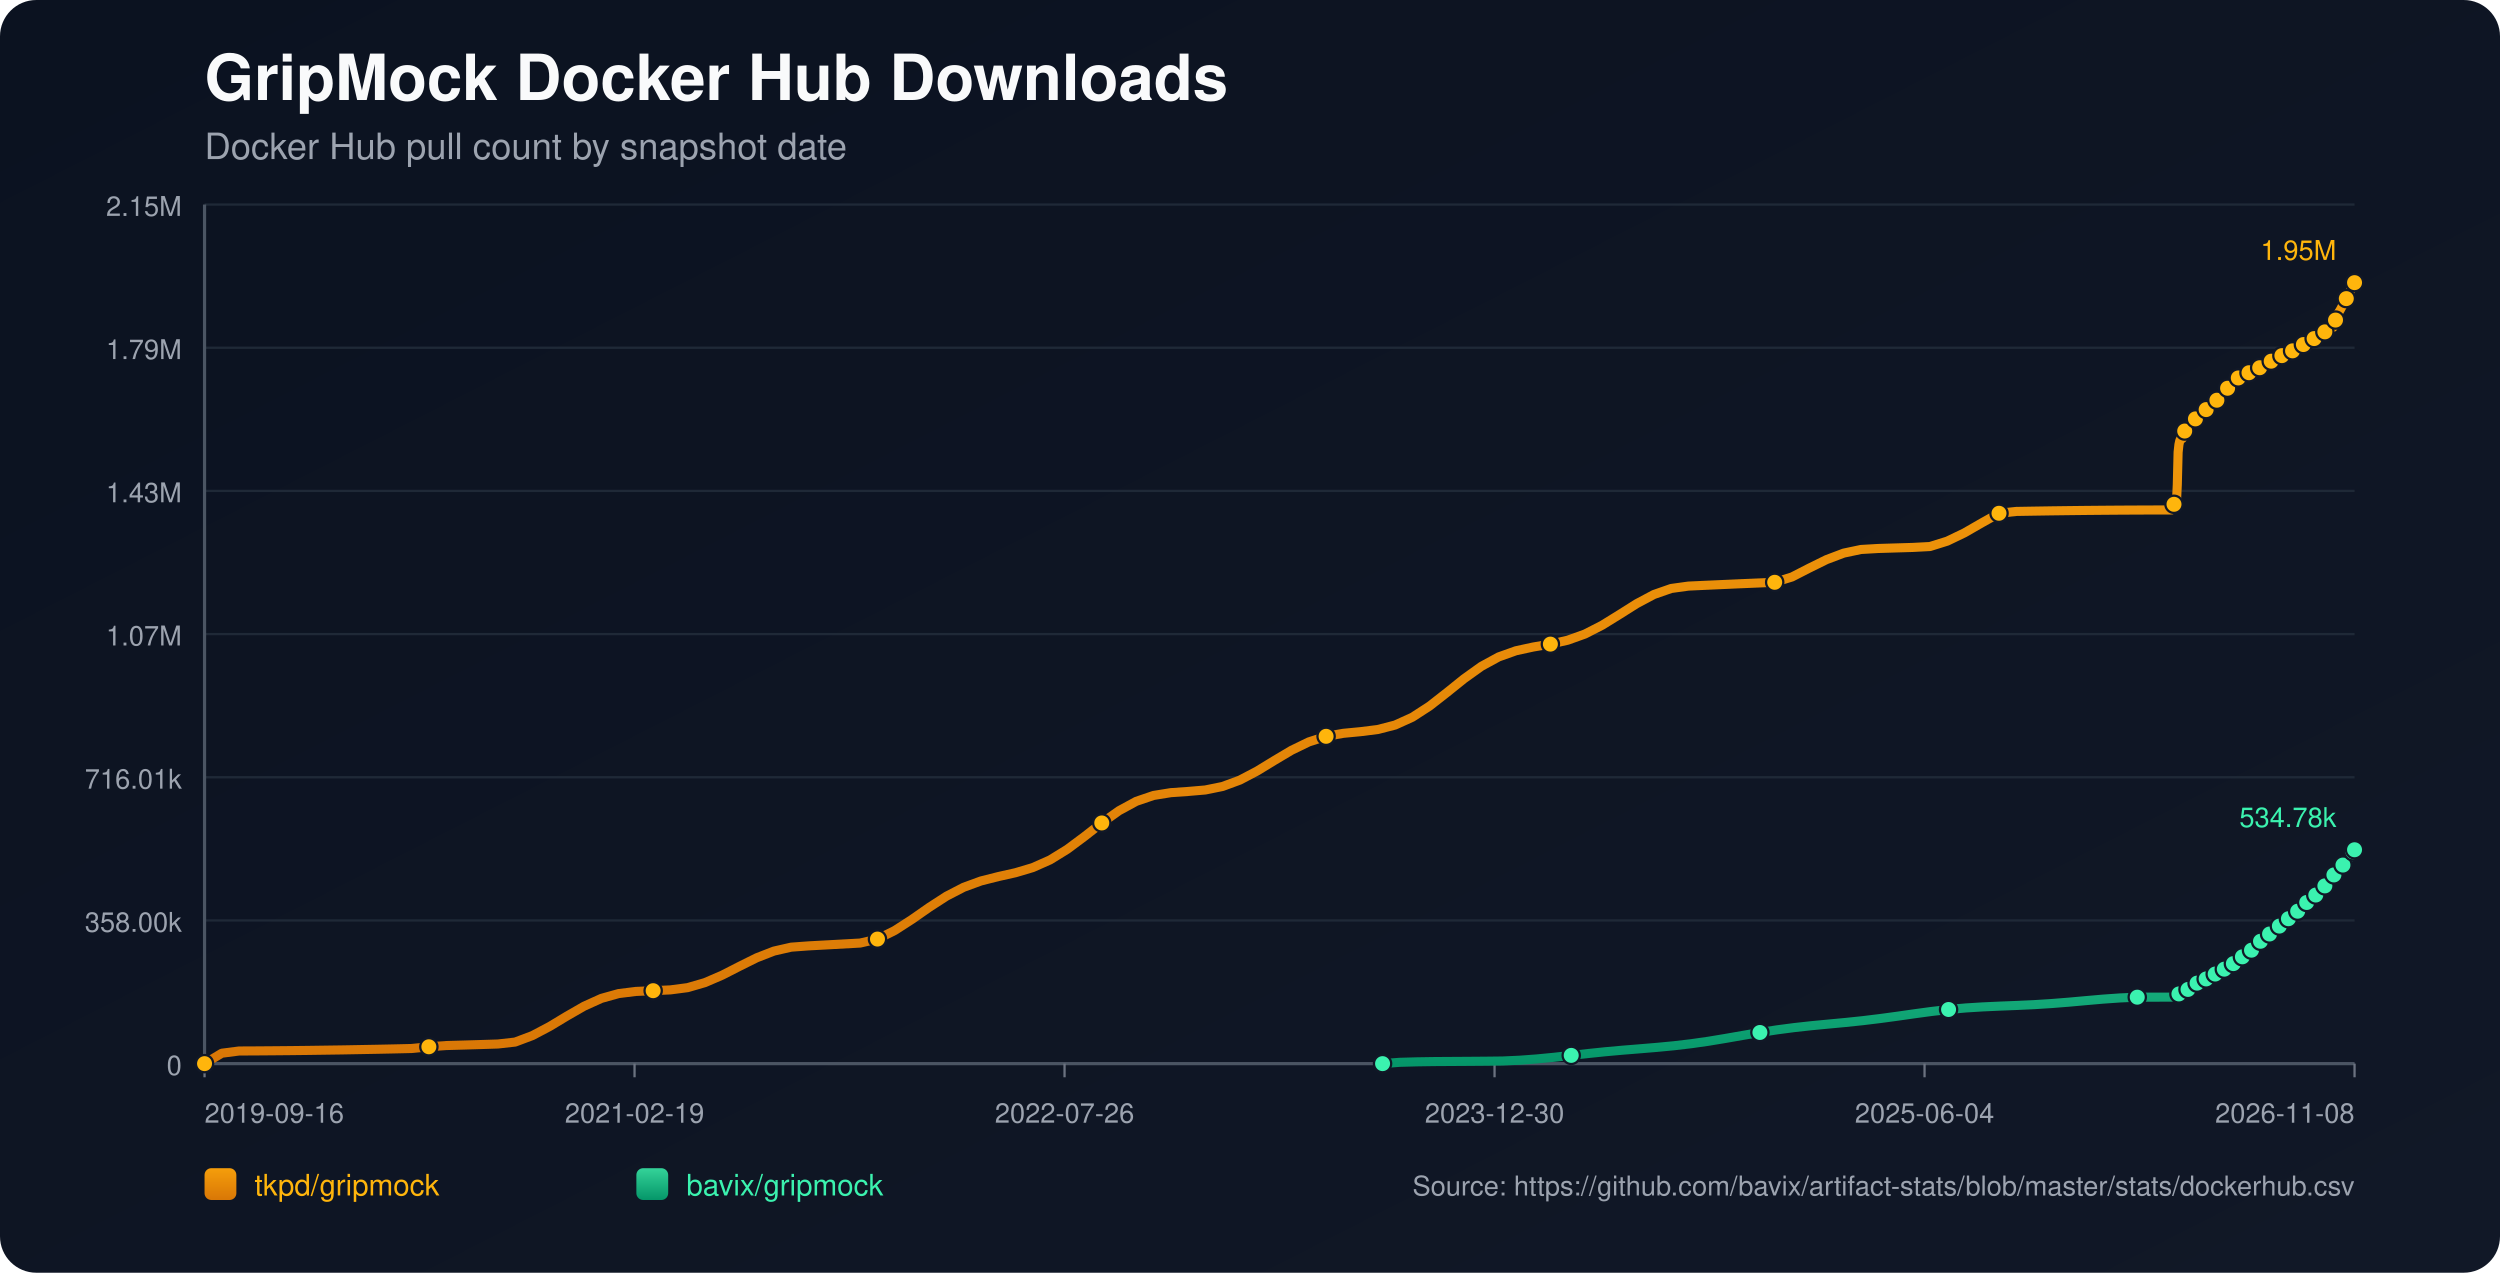
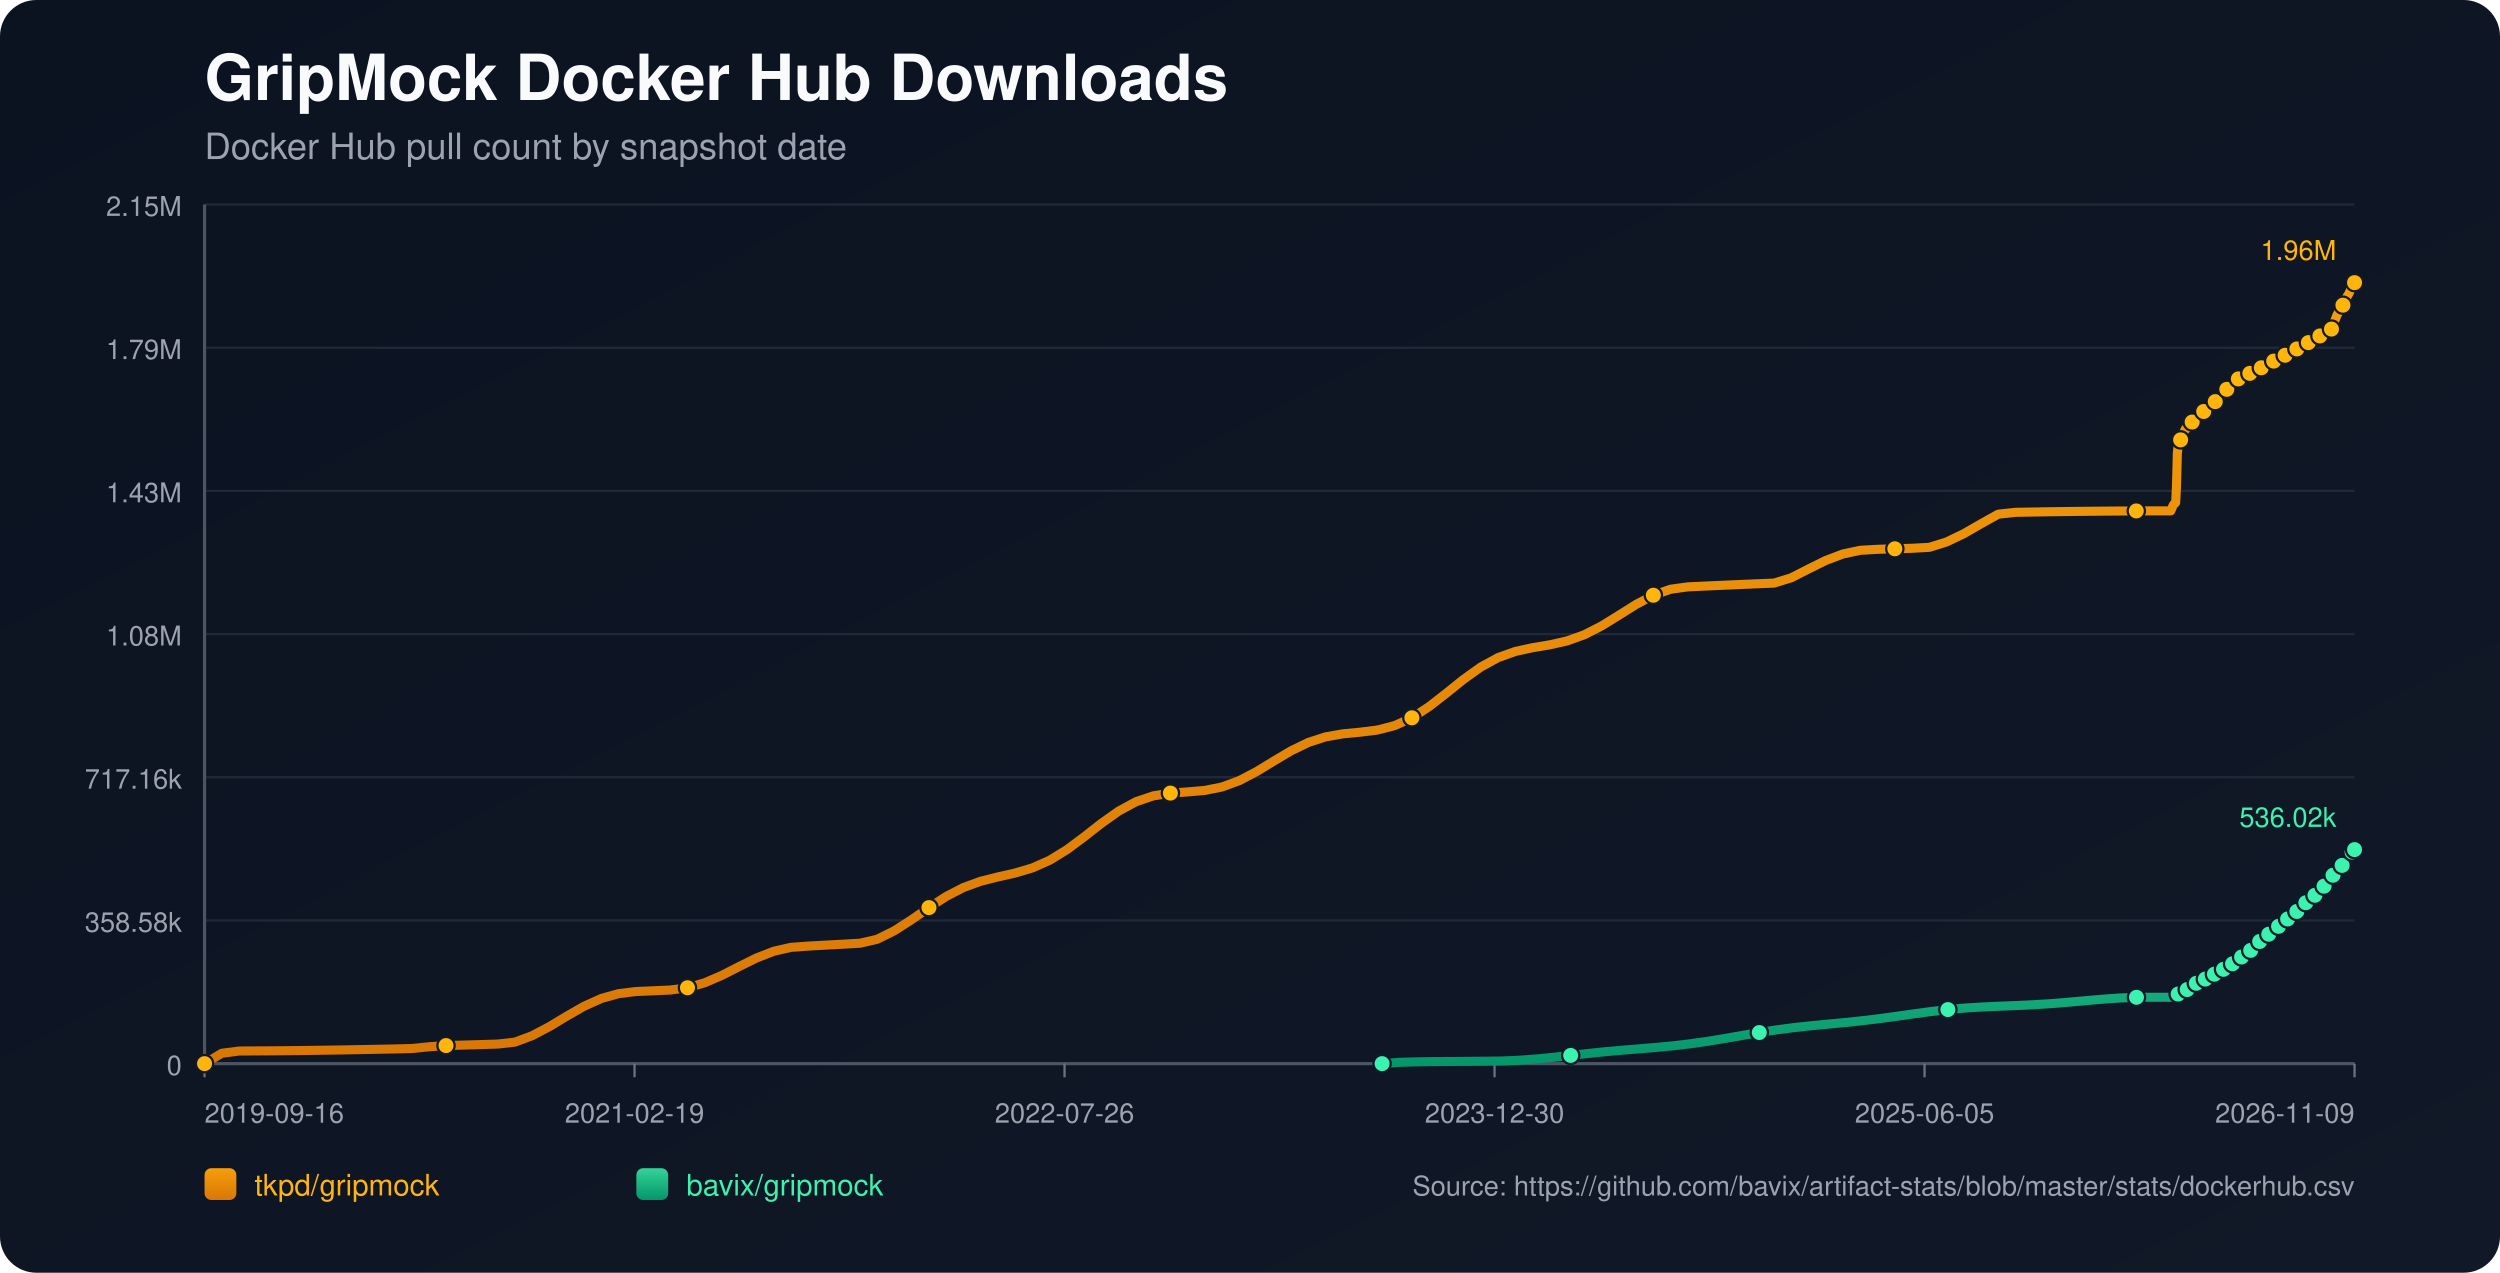
<svg xmlns="http://www.w3.org/2000/svg" width="1100" height="560" viewBox="0 0 1100 560">
  <defs>
    <linearGradient id="bg" x1="0" y1="0" x2="1" y2="1">
      <stop offset="0%" stop-color="#0b1220" />
      <stop offset="100%" stop-color="#111827" />
    </linearGradient>
    <linearGradient id="repo-0" x1="0" y1="0" x2="0" y2="1">
      <stop offset="0%" stop-color="#f59e0b" />
      <stop offset="100%" stop-color="#d97706" />
    </linearGradient>
    <linearGradient id="repo-1" x1="0" y1="0" x2="0" y2="1">
      <stop offset="0%" stop-color="#34d399" />
      <stop offset="100%" stop-color="#059669" />
    </linearGradient>
  </defs>
  <rect x="0" y="0" width="1100" height="560" fill="url(#bg)" rx="16" />
  <text x="90" y="44" fill="#f9fafb" font-size="28" font-family="-apple-system,BlinkMacSystemFont,Segoe UI,Helvetica,Arial,sans-serif" font-weight="700">GripMock Docker Hub Downloads</text>
  <text x="90" y="70" fill="#9ca3af" font-size="16" font-family="-apple-system,BlinkMacSystemFont,Segoe UI,Helvetica,Arial,sans-serif">Docker Hub pull count by snapshot date</text>
  <line x1="90" y1="90.00" x2="1036" y2="90.00" stroke="#1f2937" stroke-width="1" />
  <text x="80" y="95.00" text-anchor="end" fill="#9ca3af" font-size="12" font-family="-apple-system,BlinkMacSystemFont,Segoe UI,Helvetica,Arial,sans-serif">2.15M</text>
  <line x1="90" y1="153.00" x2="1036" y2="153.00" stroke="#1f2937" stroke-width="1" />
  <text x="80" y="158.00" text-anchor="end" fill="#9ca3af" font-size="12" font-family="-apple-system,BlinkMacSystemFont,Segoe UI,Helvetica,Arial,sans-serif">1.79M</text>
  <line x1="90" y1="216.00" x2="1036" y2="216.00" stroke="#1f2937" stroke-width="1" />
  <text x="80" y="221.00" text-anchor="end" fill="#9ca3af" font-size="12" font-family="-apple-system,BlinkMacSystemFont,Segoe UI,Helvetica,Arial,sans-serif">1.43M</text>
  <line x1="90" y1="279.00" x2="1036" y2="279.00" stroke="#1f2937" stroke-width="1" />
-   <text x="80" y="284.00" text-anchor="end" fill="#9ca3af" font-size="12" font-family="-apple-system,BlinkMacSystemFont,Segoe UI,Helvetica,Arial,sans-serif">1.07M</text>
+   <text x="80" y="284.00" text-anchor="end" fill="#9ca3af" font-size="12" font-family="-apple-system,BlinkMacSystemFont,Segoe UI,Helvetica,Arial,sans-serif">1.08M</text>
  <line x1="90" y1="342.00" x2="1036" y2="342.00" stroke="#1f2937" stroke-width="1" />
-   <text x="80" y="347.00" text-anchor="end" fill="#9ca3af" font-size="12" font-family="-apple-system,BlinkMacSystemFont,Segoe UI,Helvetica,Arial,sans-serif">716.01k</text>
+   <text x="80" y="347.00" text-anchor="end" fill="#9ca3af" font-size="12" font-family="-apple-system,BlinkMacSystemFont,Segoe UI,Helvetica,Arial,sans-serif">717.16k</text>
  <line x1="90" y1="405.00" x2="1036" y2="405.00" stroke="#1f2937" stroke-width="1" />
-   <text x="80" y="410.00" text-anchor="end" fill="#9ca3af" font-size="12" font-family="-apple-system,BlinkMacSystemFont,Segoe UI,Helvetica,Arial,sans-serif">358.00k</text>
+   <text x="80" y="410.00" text-anchor="end" fill="#9ca3af" font-size="12" font-family="-apple-system,BlinkMacSystemFont,Segoe UI,Helvetica,Arial,sans-serif">358.58k</text>
  <line x1="90" y1="468.00" x2="1036" y2="468.00" stroke="#1f2937" stroke-width="1" />
  <text x="80" y="473.00" text-anchor="end" fill="#9ca3af" font-size="12" font-family="-apple-system,BlinkMacSystemFont,Segoe UI,Helvetica,Arial,sans-serif">0</text>
  <line x1="90" y1="468" x2="1036" y2="468" stroke="#4b5563" stroke-width="1.4" />
  <line x1="90" y1="90" x2="90" y2="468" stroke="#4b5563" stroke-width="1.4" />
  <line x1="90.00" y1="468" x2="90.00" y2="474" stroke="#6b7280" stroke-width="1" />
  <text x="90.00" y="494" text-anchor="start" fill="#9ca3af" font-size="12" font-family="-apple-system,BlinkMacSystemFont,Segoe UI,Helvetica,Arial,sans-serif">2019-09-16</text>
  <line x1="279.20" y1="468" x2="279.20" y2="474" stroke="#6b7280" stroke-width="1" />
  <text x="279.20" y="494" text-anchor="middle" fill="#9ca3af" font-size="12" font-family="-apple-system,BlinkMacSystemFont,Segoe UI,Helvetica,Arial,sans-serif">2021-02-19</text>
  <line x1="468.40" y1="468" x2="468.40" y2="474" stroke="#6b7280" stroke-width="1" />
  <text x="468.40" y="494" text-anchor="middle" fill="#9ca3af" font-size="12" font-family="-apple-system,BlinkMacSystemFont,Segoe UI,Helvetica,Arial,sans-serif">2022-07-26</text>
  <line x1="657.60" y1="468" x2="657.60" y2="474" stroke="#6b7280" stroke-width="1" />
  <text x="657.60" y="494" text-anchor="middle" fill="#9ca3af" font-size="12" font-family="-apple-system,BlinkMacSystemFont,Segoe UI,Helvetica,Arial,sans-serif">2023-12-30</text>
  <line x1="846.80" y1="468" x2="846.80" y2="474" stroke="#6b7280" stroke-width="1" />
-   <text x="846.80" y="494" text-anchor="middle" fill="#9ca3af" font-size="12" font-family="-apple-system,BlinkMacSystemFont,Segoe UI,Helvetica,Arial,sans-serif">2025-06-04</text>
+   <text x="846.80" y="494" text-anchor="middle" fill="#9ca3af" font-size="12" font-family="-apple-system,BlinkMacSystemFont,Segoe UI,Helvetica,Arial,sans-serif">2025-06-05</text>
  <line x1="1036.00" y1="468" x2="1036.00" y2="474" stroke="#6b7280" stroke-width="1" />
-   <text x="1036.00" y="494" text-anchor="end" fill="#9ca3af" font-size="12" font-family="-apple-system,BlinkMacSystemFont,Segoe UI,Helvetica,Arial,sans-serif">2026-11-08</text>
-   <polyline fill="none" stroke="url(#repo-0)" stroke-width="4" stroke-linecap="round" stroke-linejoin="round" points="90.00,468.00 97.59,463.42 105.18,462.44 112.78,462.40 120.37,462.34 127.96,462.27 135.55,462.18 143.14,462.07 150.74,461.96 158.33,461.82 165.92,461.68 173.51,461.52 181.10,461.34 188.70,460.58 196.29,460.04 203.88,459.83 211.47,459.60 219.06,459.36 226.66,458.51 234.25,455.66 241.84,451.65 249.43,447.08 257.02,442.72 264.61,439.29 272.21,437.17 279.80,436.23 287.39,435.90 294.98,435.55 302.57,434.56 310.17,432.35 317.76,429.08 325.35,425.20 332.94,421.43 340.53,418.48 348.13,416.75 355.72,416.19 363.31,415.78 370.90,415.36 378.49,414.94 386.09,413.19 393.68,409.42 401.27,404.53 408.86,399.23 416.45,394.32 424.05,390.39 431.64,387.62 439.23,385.70 446.82,384.00 454.41,381.74 462.01,378.37 469.60,373.69 477.19,368.04 484.78,362.10 492.37,356.71 499.97,352.58 507.56,350.00 515.15,348.77 522.74,348.24 530.33,347.59 537.92,346.05 545.52,343.25 553.11,339.27 560.70,334.63 568.29,330.12 575.88,326.44 583.48,323.98 591.07,322.66 598.66,321.93 606.25,320.98 613.84,319.02 621.44,315.58 629.03,310.66 636.62,304.73 644.21,298.63 651.80,293.20 659.40,289.05 666.99,286.34 674.58,284.69 682.17,283.41 689.76,281.70 697.36,278.98 704.95,275.10 712.54,270.41 720.13,265.62 727.72,261.58 735.32,258.93 742.91,257.88 750.50,257.53 758.09,257.19 765.68,256.85 773.28,256.53 780.87,256.21 788.46,253.87 796.05,249.98 803.64,246.24 811.24,243.37 818.83,241.77 826.42,241.33 834.01,241.10 841.60,240.87 849.19,240.47 856.79,238.10 864.38,234.45 871.97,230.08 879.56,225.84 887.15,225.03 894.75,224.90 902.34,224.78 909.93,224.68 917.52,224.59 925.11,224.52 932.71,224.46 940.30,224.42 947.89,224.39 955.48,224.39 955.85,223.58 956.19,222.69 956.56,221.89 956.91,221.38 957.28,221.12 957.65,220.76 958.01,213.24 958.37,198.96 958.73,195.63 959.10,193.92 959.45,193.16 959.82,193.10 960.19,192.99 960.55,191.92 960.91,190.66 961.27,189.66 961.64,188.85 961.99,188.16 962.36,188.10 962.73,187.98 963.08,187.23 963.45,186.70 963.81,186.16 964.17,185.67 964.53,185.30 964.90,185.24 965.27,185.18 965.63,184.81 965.99,184.31 966.35,183.78 966.72,183.34 967.07,183.07 967.44,182.99 967.81,182.93 968.16,182.61 968.53,182.16 968.89,181.45 969.25,180.99 969.61,180.65 969.98,180.60 970.35,180.52 970.71,180.22 971.07,179.86 971.43,179.50 971.80,179.12 972.15,178.78 972.52,178.69 972.89,178.59 973.25,178.11 973.62,177.64 973.98,177.09 974.34,176.70 974.69,176.32 975.06,176.24 975.43,176.10 975.79,175.88 976.16,175.40 976.52,174.88 976.88,174.33 977.23,173.83 977.60,173.76 977.99,173.60 978.34,173.12 978.70,172.52 979.06,171.85 979.42,171.32 979.77,170.91 980.14,170.83 980.51,170.70 980.86,170.20 981.23,169.63 981.60,169.11 981.96,168.58 982.32,168.24 982.69,168.17 983.07,168.01 983.43,167.54 983.79,167.03 984.14,166.71 984.52,166.45 984.85,166.30 985.22,166.23 985.61,166.15 985.94,165.94 986.30,165.75 986.66,165.55 987.03,165.31 987.38,165.10 987.75,165.04 988.12,164.93 988.48,164.71 988.84,164.43 989.20,164.19 989.56,164.00 989.92,163.87 990.29,163.79 990.66,163.71 991.01,163.52 991.36,163.29 991.74,163.07 992.10,162.87 992.45,162.68 992.81,162.63 993.18,162.55 993.53,162.31 993.89,162.06 994.26,161.80 994.62,161.57 994.98,161.36 995.35,161.33 995.71,161.26 996.07,160.95 996.43,160.62 996.80,160.38 997.16,160.11 997.52,159.94 997.89,159.86 998.26,159.79 998.61,159.50 999.33,158.92 999.70,158.68 1000.06,158.49 1000.42,158.46 1000.79,158.39 1001.15,158.15 1001.51,157.82 1001.87,157.54 1002.22,157.25 1002.57,157.01 1002.93,156.97 1003.30,156.91 1003.66,156.67 1004.03,156.48 1004.39,156.27 1004.75,156.07 1005.10,155.93 1005.46,155.89 1005.83,155.81 1006.19,155.67 1006.55,155.44 1006.91,155.14 1007.28,154.92 1007.64,154.73 1008.00,154.69 1008.37,154.62 1008.73,154.37 1009.09,154.03 1009.60,153.64 1009.98,153.30 1010.26,153.15 1010.61,153.12 1010.98,153.02 1011.33,152.82 1011.68,152.51 1012.05,152.22 1012.41,151.90 1012.77,151.73 1013.13,151.70 1013.50,151.60 1013.86,151.39 1014.22,151.09 1014.58,150.84 1014.95,150.53 1015.31,150.32 1015.67,150.29 1016.04,150.24 1016.40,149.95 1016.77,149.66 1017.13,149.45 1017.49,149.20 1017.85,149.01 1018.22,148.97 1018.58,148.90 1018.94,148.65 1019.30,148.23 1019.66,147.93 1020.03,147.65 1020.39,147.42 1020.76,147.39 1021.13,147.29 1021.50,147.04 1021.86,146.79 1022.23,146.51 1022.58,146.20 1022.94,146.02 1023.30,146.00 1023.68,145.89 1024.04,145.65 1024.40,145.28 1024.76,144.89 1025.13,144.53 1025.48,144.41 1025.85,144.38 1026.22,144.28 1026.58,144.05 1026.92,143.11 1027.27,141.98 1027.63,140.83 1027.99,139.78 1028.36,138.87 1028.73,137.88 1029.09,137.34 1029.45,136.78 1029.81,136.17 1030.18,135.49 1030.53,134.81 1030.90,134.30 1031.27,133.74 1031.63,132.85 1032.00,132.10 1032.37,131.39 1032.73,130.57 1033.09,129.89 1033.47,129.35 1033.83,128.71 1034.20,127.93 1034.92,126.36 1035.28,125.56 1035.63,124.91 1036.00,124.36" />
+   <text x="1036.00" y="494" text-anchor="end" fill="#9ca3af" font-size="12" font-family="-apple-system,BlinkMacSystemFont,Segoe UI,Helvetica,Arial,sans-serif">2026-11-09</text>
+   <polyline fill="none" stroke="url(#repo-0)" stroke-width="4" stroke-linecap="round" stroke-linejoin="round" points="90.00,468.00 97.59,463.43 105.18,462.45 112.77,462.40 120.36,462.35 127.94,462.28 135.53,462.19 143.12,462.08 150.71,461.97 158.30,461.83 165.89,461.69 173.48,461.53 181.07,461.35 188.66,460.59 196.25,460.05 203.83,459.84 211.42,459.62 219.01,459.38 226.60,458.52 234.19,455.68 241.78,451.68 249.37,447.11 256.96,442.76 264.55,439.34 272.13,437.21 279.72,436.28 287.31,435.95 294.90,435.61 302.49,434.61 310.08,432.41 317.67,429.14 325.26,425.26 332.85,421.51 340.43,418.56 348.02,416.83 355.61,416.28 363.20,415.86 370.79,415.45 378.38,415.02 385.97,413.28 393.56,409.51 401.15,404.63 408.74,399.34 416.32,394.44 423.91,390.51 431.50,387.75 439.09,385.84 446.68,384.13 454.27,381.88 461.86,378.51 469.45,373.85 477.04,368.20 484.62,362.27 492.21,356.89 499.80,352.77 507.39,350.19 514.98,348.96 522.57,348.44 530.16,347.78 537.75,346.25 545.34,343.45 552.93,339.47 560.51,334.85 568.10,330.34 575.69,326.67 583.28,324.21 590.87,322.89 598.46,322.16 606.05,321.22 613.64,319.26 621.23,315.83 628.81,310.91 636.40,305.00 643.99,298.90 651.58,293.48 659.17,289.34 666.76,286.63 674.35,284.98 681.94,283.71 689.53,282.00 697.12,279.28 704.70,275.41 712.29,270.72 719.88,265.95 727.47,261.91 735.06,259.26 742.65,258.22 750.24,257.87 757.83,257.53 765.42,257.19 773.00,256.87 780.59,256.56 788.18,254.22 795.77,250.34 803.36,246.59 810.95,243.73 818.54,242.13 826.13,241.70 833.72,241.46 841.30,241.24 848.89,240.83 856.48,238.47 864.07,234.82 871.66,230.46 879.25,226.23 886.84,225.42 894.43,225.29 902.02,225.17 909.61,225.07 917.19,224.98 924.78,224.91 932.37,224.85 939.96,224.81 947.55,224.78 955.14,224.78 955.51,223.98 955.85,223.09 956.21,222.29 956.57,221.78 956.94,221.52 957.30,221.15 957.66,213.65 958.03,199.39 958.39,196.07 958.75,194.36 959.11,193.60 959.48,193.54 959.84,193.43 960.20,192.36 960.56,191.11 960.93,190.11 961.29,189.30 961.65,188.61 962.01,188.55 962.38,188.43 962.74,187.68 963.10,187.15 963.46,186.62 963.83,186.12 964.18,185.76 964.55,185.70 964.92,185.63 965.28,185.26 965.64,184.77 966.01,184.24 966.37,183.80 966.73,183.52 967.09,183.45 967.46,183.39 967.81,183.07 968.18,182.61 968.54,181.91 968.90,181.45 969.27,181.11 969.63,181.06 970.00,180.98 970.36,180.68 970.72,180.32 971.09,179.97 971.45,179.58 971.80,179.24 972.17,179.16 972.54,179.06 972.90,178.57 973.27,178.11 973.63,177.55 973.99,177.17 974.34,176.79 974.71,176.71 975.08,176.57 975.44,176.35 975.80,175.87 976.16,175.35 976.53,174.80 976.88,174.30 977.25,174.24 977.64,174.08 977.98,173.59 978.35,172.99 978.71,172.33 979.07,171.80 979.42,171.38 979.79,171.31 980.16,171.18 980.51,170.68 980.88,170.11 981.25,169.59 981.61,169.07 981.96,168.72 982.33,168.65 982.72,168.49 983.08,168.03 983.43,167.51 983.78,167.20 984.16,166.93 984.50,166.79 984.87,166.72 985.25,166.64 985.58,166.42 985.94,166.23 986.31,166.03 986.67,165.79 987.03,165.59 987.40,165.52 987.77,165.42 988.12,165.19 988.49,164.91 988.84,164.68 989.20,164.49 989.56,164.36 989.93,164.28 990.30,164.20 990.65,164.01 991.00,163.78 991.38,163.56 991.74,163.36 992.09,163.17 992.45,163.12 992.82,163.04 993.17,162.80 993.53,162.55 993.90,162.30 994.26,162.07 994.62,161.86 994.99,161.82 995.36,161.76 995.71,161.44 996.07,161.12 996.44,160.88 996.80,160.60 997.16,160.44 997.53,160.36 997.90,160.28 998.25,160.00 998.97,159.42 999.34,159.17 999.70,158.99 1000.06,158.96 1000.43,158.89 1000.78,158.65 1001.15,158.32 1001.51,158.04 1001.86,157.75 1002.21,157.51 1002.57,157.47 1002.94,157.41 1003.30,157.17 1003.67,156.98 1004.03,156.77 1004.39,156.57 1004.74,156.44 1005.10,156.39 1005.46,156.31 1005.83,156.18 1006.19,155.94 1006.55,155.64 1006.91,155.42 1007.27,155.23 1007.64,155.19 1008.00,155.12 1008.36,154.87 1008.73,154.53 1009.23,154.14 1009.62,153.81 1009.90,153.66 1010.25,153.62 1010.62,153.53 1010.96,153.32 1011.32,153.01 1011.68,152.73 1012.04,152.41 1012.40,152.24 1012.77,152.21 1013.13,152.11 1013.49,151.90 1013.86,151.60 1014.22,151.35 1014.58,151.04 1014.94,150.83 1015.31,150.80 1015.68,150.75 1016.04,150.46 1016.40,150.17 1016.76,149.97 1017.12,149.71 1017.48,149.52 1017.85,149.48 1018.21,149.41 1018.57,149.16 1018.94,148.75 1019.30,148.44 1019.66,148.16 1020.02,147.94 1020.39,147.90 1020.76,147.81 1021.13,147.55 1021.49,147.30 1021.86,147.03 1022.21,146.72 1022.57,146.54 1022.93,146.52 1023.31,146.41 1023.67,146.17 1024.03,145.80 1024.39,145.40 1024.76,145.05 1025.11,144.93 1025.48,144.90 1025.85,144.80 1026.21,144.57 1026.54,143.63 1026.90,142.51 1027.26,141.36 1027.62,140.30 1027.98,139.40 1028.36,138.41 1028.72,137.87 1029.08,137.31 1029.44,136.71 1029.80,136.02 1030.16,135.34 1030.53,134.84 1030.89,134.28 1031.26,133.39 1031.63,132.63 1031.99,131.93 1032.36,131.11 1032.72,130.43 1033.09,129.89 1033.46,129.26 1033.82,128.48 1034.54,126.91 1034.91,126.11 1035.26,125.47 1035.62,124.92 1036.00,124.36" />
  <circle cx="90.00" cy="468.00" r="3.8" fill="#ffb50c" stroke="#111827" stroke-width="1" />
-   <circle cx="188.70" cy="460.58" r="3.8" fill="#ffb50c" stroke="#111827" stroke-width="1" />
-   <circle cx="287.39" cy="435.90" r="3.8" fill="#ffb50c" stroke="#111827" stroke-width="1" />
-   <circle cx="386.09" cy="413.19" r="3.8" fill="#ffb50c" stroke="#111827" stroke-width="1" />
-   <circle cx="484.78" cy="362.10" r="3.8" fill="#ffb50c" stroke="#111827" stroke-width="1" />
-   <circle cx="583.48" cy="323.98" r="3.8" fill="#ffb50c" stroke="#111827" stroke-width="1" />
-   <circle cx="682.17" cy="283.41" r="3.8" fill="#ffb50c" stroke="#111827" stroke-width="1" />
-   <circle cx="780.87" cy="256.21" r="3.8" fill="#ffb50c" stroke="#111827" stroke-width="1" />
-   <circle cx="879.56" cy="225.84" r="3.8" fill="#ffb50c" stroke="#111827" stroke-width="1" />
-   <circle cx="956.56" cy="221.89" r="3.8" fill="#ffb50c" stroke="#111827" stroke-width="1" />
-   <circle cx="961.27" cy="189.66" r="3.8" fill="#ffb50c" stroke="#111827" stroke-width="1" />
-   <circle cx="965.99" cy="184.31" r="3.8" fill="#ffb50c" stroke="#111827" stroke-width="1" />
-   <circle cx="970.71" cy="180.22" r="3.8" fill="#ffb50c" stroke="#111827" stroke-width="1" />
-   <circle cx="975.43" cy="176.10" r="3.8" fill="#ffb50c" stroke="#111827" stroke-width="1" />
-   <circle cx="980.14" cy="170.83" r="3.8" fill="#ffb50c" stroke="#111827" stroke-width="1" />
-   <circle cx="984.85" cy="166.30" r="3.8" fill="#ffb50c" stroke="#111827" stroke-width="1" />
-   <circle cx="989.56" cy="164.00" r="3.8" fill="#ffb50c" stroke="#111827" stroke-width="1" />
-   <circle cx="994.26" cy="161.80" r="3.8" fill="#ffb50c" stroke="#111827" stroke-width="1" />
-   <circle cx="999.33" cy="158.92" r="3.8" fill="#ffb50c" stroke="#111827" stroke-width="1" />
-   <circle cx="1004.03" cy="156.48" r="3.8" fill="#ffb50c" stroke="#111827" stroke-width="1" />
-   <circle cx="1008.73" cy="154.37" r="3.8" fill="#ffb50c" stroke="#111827" stroke-width="1" />
-   <circle cx="1013.50" cy="151.60" r="3.8" fill="#ffb50c" stroke="#111827" stroke-width="1" />
-   <circle cx="1018.22" cy="148.97" r="3.8" fill="#ffb50c" stroke="#111827" stroke-width="1" />
-   <circle cx="1022.94" cy="146.02" r="3.8" fill="#ffb50c" stroke="#111827" stroke-width="1" />
-   <circle cx="1027.63" cy="140.83" r="3.8" fill="#ffb50c" stroke="#111827" stroke-width="1" />
-   <circle cx="1032.37" cy="131.39" r="3.8" fill="#ffb50c" stroke="#111827" stroke-width="1" />
+   <circle cx="196.25" cy="460.05" r="3.8" fill="#ffb50c" stroke="#111827" stroke-width="1" />
+   <circle cx="302.49" cy="434.61" r="3.8" fill="#ffb50c" stroke="#111827" stroke-width="1" />
+   <circle cx="408.74" cy="399.34" r="3.8" fill="#ffb50c" stroke="#111827" stroke-width="1" />
+   <circle cx="514.98" cy="348.96" r="3.8" fill="#ffb50c" stroke="#111827" stroke-width="1" />
+   <circle cx="621.23" cy="315.83" r="3.8" fill="#ffb50c" stroke="#111827" stroke-width="1" />
+   <circle cx="727.47" cy="261.91" r="3.8" fill="#ffb50c" stroke="#111827" stroke-width="1" />
+   <circle cx="833.72" cy="241.46" r="3.8" fill="#ffb50c" stroke="#111827" stroke-width="1" />
+   <circle cx="939.96" cy="224.81" r="3.8" fill="#ffb50c" stroke="#111827" stroke-width="1" />
+   <circle cx="959.48" cy="193.54" r="3.8" fill="#ffb50c" stroke="#111827" stroke-width="1" />
+   <circle cx="964.55" cy="185.70" r="3.8" fill="#ffb50c" stroke="#111827" stroke-width="1" />
+   <circle cx="969.63" cy="181.06" r="3.8" fill="#ffb50c" stroke="#111827" stroke-width="1" />
+   <circle cx="974.71" cy="176.71" r="3.8" fill="#ffb50c" stroke="#111827" stroke-width="1" />
+   <circle cx="979.79" cy="171.31" r="3.8" fill="#ffb50c" stroke="#111827" stroke-width="1" />
+   <circle cx="984.87" cy="166.72" r="3.8" fill="#ffb50c" stroke="#111827" stroke-width="1" />
+   <circle cx="989.93" cy="164.28" r="3.8" fill="#ffb50c" stroke="#111827" stroke-width="1" />
+   <circle cx="994.99" cy="161.82" r="3.8" fill="#ffb50c" stroke="#111827" stroke-width="1" />
+   <circle cx="1000.43" cy="158.89" r="3.8" fill="#ffb50c" stroke="#111827" stroke-width="1" />
+   <circle cx="1005.46" cy="156.31" r="3.8" fill="#ffb50c" stroke="#111827" stroke-width="1" />
+   <circle cx="1010.62" cy="153.53" r="3.8" fill="#ffb50c" stroke="#111827" stroke-width="1" />
+   <circle cx="1015.68" cy="150.75" r="3.8" fill="#ffb50c" stroke="#111827" stroke-width="1" />
+   <circle cx="1020.76" cy="147.81" r="3.8" fill="#ffb50c" stroke="#111827" stroke-width="1" />
+   <circle cx="1025.85" cy="144.80" r="3.8" fill="#ffb50c" stroke="#111827" stroke-width="1" />
+   <circle cx="1030.89" cy="134.28" r="3.8" fill="#ffb50c" stroke="#111827" stroke-width="1" />
  <circle cx="1036.00" cy="124.36" r="3.8" fill="#ffb50c" stroke="#111827" stroke-width="1" />
-   <text x="1028.00" y="114.36" text-anchor="end" fill="#ffb50c" font-size="12" font-family="-apple-system,BlinkMacSystemFont,Segoe UI,Helvetica,Arial,sans-serif">1.95M</text>
-   <polyline fill="none" stroke="url(#repo-1)" stroke-width="4" stroke-linecap="round" stroke-linejoin="round" points="608.33,468.00 615.87,467.42 623.42,467.21 630.97,467.09 638.51,467.04 646.06,466.99 653.61,466.93 661.15,466.84 668.70,466.49 676.25,465.93 683.80,465.20 691.34,464.37 698.89,463.54 706.44,462.76 713.98,462.08 721.53,461.47 729.08,460.84 736.62,460.12 744.17,459.23 751.72,458.15 759.26,456.90 766.81,455.58 774.36,454.29 781.90,453.13 789.45,452.14 797.00,451.31 804.55,450.59 812.09,449.88 819.64,449.09 827.19,448.17 834.73,447.15 842.28,446.07 849.83,445.05 857.37,444.18 864.92,443.50 872.47,443.03 880.01,442.69 887.56,442.39 895.11,442.04 902.65,441.56 910.20,440.96 917.75,440.28 925.29,439.62 932.84,439.09 940.39,438.76 947.94,438.75 955.48,438.74 955.85,438.54 956.19,438.35 956.56,438.16 956.91,438.06 957.28,438.03 957.65,437.96 958.01,437.82 958.37,437.60 958.73,437.33 959.10,437.07 959.45,436.84 959.82,436.80 960.19,436.69 960.55,436.46 960.91,436.19 961.27,435.90 961.64,435.70 961.99,435.44 962.36,435.41 962.73,435.35 963.08,435.05 963.45,434.78 963.81,434.48 964.17,434.22 964.53,434.00 964.90,433.86 965.27,433.76 965.63,433.44 965.99,433.15 966.35,432.89 966.72,432.58 967.07,432.43 967.44,432.38 967.81,432.26 968.16,432.02 968.53,431.84 968.89,431.68 969.25,431.32 969.61,431.13 969.98,431.07 970.35,430.99 970.71,430.73 971.07,430.48 971.43,430.26 971.80,430.01 972.15,429.84 972.52,429.79 972.89,429.69 973.25,429.47 973.62,429.22 973.98,429.00 974.34,428.79 974.69,428.58 975.06,428.51 975.43,428.40 975.79,428.21 976.16,427.96 976.52,427.63 976.88,427.35 977.23,427.16 977.60,427.09 977.99,426.96 978.34,426.72 978.70,426.43 979.06,426.11 979.42,425.89 979.77,425.74 980.14,425.67 980.51,425.55 980.86,425.26 981.23,424.97 981.60,424.63 981.96,424.32 982.32,424.09 982.69,423.99 983.07,423.80 983.43,423.53 983.79,423.12 984.14,422.74 984.52,422.38 984.85,422.26 985.22,422.19 985.61,422.00 985.94,421.71 986.30,421.39 986.66,421.00 987.03,420.61 987.38,420.33 987.75,420.24 988.12,420.12 988.48,419.77 988.84,419.40 989.20,419.04 989.56,418.62 989.92,418.35 990.29,418.27 990.66,418.08 991.01,417.67 991.36,417.21 991.74,416.72 992.10,416.36 992.45,416.10 992.81,416.02 993.18,415.90 993.53,415.50 993.89,415.00 994.26,414.61 994.62,414.16 994.98,413.79 995.35,413.71 995.71,413.42 996.07,412.90 996.43,412.51 996.80,412.22 997.16,411.80 997.52,411.56 997.89,411.51 998.26,411.38 998.61,410.96 999.33,410.07 999.70,409.75 1000.06,409.43 1000.42,409.38 1000.79,409.20 1001.15,408.90 1001.51,408.57 1001.87,408.22 1002.22,407.88 1002.57,407.59 1002.93,407.48 1003.30,407.36 1003.66,406.95 1004.03,406.59 1004.39,406.21 1004.75,405.93 1005.10,405.65 1005.46,405.49 1005.83,405.38 1006.19,405.08 1006.55,404.70 1006.91,404.24 1007.28,403.77 1007.64,403.53 1008.00,403.50 1008.37,403.41 1008.73,403.01 1009.09,402.51 1009.60,401.83 1009.98,401.43 1010.26,401.29 1010.61,401.24 1010.98,400.93 1011.33,400.51 1011.68,400.14 1012.05,399.69 1012.41,399.25 1012.77,399.03 1013.13,398.99 1013.50,398.78 1013.86,398.41 1014.22,397.94 1014.58,397.51 1014.95,397.09 1015.31,396.76 1015.67,396.71 1016.04,396.59 1016.40,396.04 1016.77,395.49 1017.13,395.03 1017.49,394.59 1017.85,394.31 1018.22,394.28 1018.58,394.18 1018.94,393.81 1019.30,393.38 1019.66,392.91 1020.03,392.45 1020.39,392.16 1020.76,392.10 1021.13,391.85 1021.50,391.38 1021.86,390.90 1022.23,390.48 1022.58,390.05 1022.94,389.79 1023.30,389.73 1023.68,389.50 1024.04,388.94 1024.40,388.39 1024.76,387.89 1025.13,387.02 1025.48,386.46 1025.85,386.36 1026.22,386.08 1026.58,385.50 1026.92,384.97 1027.27,384.39 1027.63,383.70 1027.99,383.32 1028.36,383.21 1028.73,382.98 1029.09,382.42 1029.45,381.96 1029.81,381.57 1030.18,381.05 1030.53,380.70 1030.90,380.63 1031.27,380.43 1031.63,379.96 1032.00,379.43 1032.37,379.00 1032.73,378.43 1033.09,378.20 1033.47,377.70 1033.83,377.19 1034.20,376.53 1034.92,375.43 1035.28,374.77 1035.63,373.96 1036.00,373.89" />
-   <circle cx="608.33" cy="468.00" r="3.8" fill="#3bf2af" stroke="#111827" stroke-width="1" />
-   <circle cx="691.34" cy="464.37" r="3.8" fill="#3bf2af" stroke="#111827" stroke-width="1" />
-   <circle cx="774.36" cy="454.29" r="3.8" fill="#3bf2af" stroke="#111827" stroke-width="1" />
-   <circle cx="857.37" cy="444.18" r="3.8" fill="#3bf2af" stroke="#111827" stroke-width="1" />
-   <circle cx="940.39" cy="438.76" r="3.8" fill="#3bf2af" stroke="#111827" stroke-width="1" />
-   <circle cx="958.73" cy="437.33" r="3.8" fill="#3bf2af" stroke="#111827" stroke-width="1" />
-   <circle cx="962.73" cy="435.35" r="3.8" fill="#3bf2af" stroke="#111827" stroke-width="1" />
-   <circle cx="966.72" cy="432.58" r="3.8" fill="#3bf2af" stroke="#111827" stroke-width="1" />
-   <circle cx="970.71" cy="430.73" r="3.8" fill="#3bf2af" stroke="#111827" stroke-width="1" />
-   <circle cx="974.69" cy="428.58" r="3.8" fill="#3bf2af" stroke="#111827" stroke-width="1" />
-   <circle cx="978.70" cy="426.43" r="3.8" fill="#3bf2af" stroke="#111827" stroke-width="1" />
-   <circle cx="982.69" cy="423.99" r="3.8" fill="#3bf2af" stroke="#111827" stroke-width="1" />
-   <circle cx="986.66" cy="421.00" r="3.8" fill="#3bf2af" stroke="#111827" stroke-width="1" />
-   <circle cx="990.66" cy="418.08" r="3.8" fill="#3bf2af" stroke="#111827" stroke-width="1" />
-   <circle cx="994.62" cy="414.16" r="3.8" fill="#3bf2af" stroke="#111827" stroke-width="1" />
-   <circle cx="998.61" cy="410.96" r="3.8" fill="#3bf2af" stroke="#111827" stroke-width="1" />
-   <circle cx="1002.93" cy="407.48" r="3.8" fill="#3bf2af" stroke="#111827" stroke-width="1" />
-   <circle cx="1006.91" cy="404.24" r="3.8" fill="#3bf2af" stroke="#111827" stroke-width="1" />
-   <circle cx="1010.98" cy="400.93" r="3.8" fill="#3bf2af" stroke="#111827" stroke-width="1" />
-   <circle cx="1014.95" cy="397.09" r="3.8" fill="#3bf2af" stroke="#111827" stroke-width="1" />
-   <circle cx="1018.94" cy="393.81" r="3.8" fill="#3bf2af" stroke="#111827" stroke-width="1" />
-   <circle cx="1022.94" cy="389.79" r="3.8" fill="#3bf2af" stroke="#111827" stroke-width="1" />
-   <circle cx="1026.92" cy="384.97" r="3.8" fill="#3bf2af" stroke="#111827" stroke-width="1" />
-   <circle cx="1030.90" cy="380.63" r="3.8" fill="#3bf2af" stroke="#111827" stroke-width="1" />
-   <circle cx="1035.28" cy="374.77" r="3.8" fill="#3bf2af" stroke="#111827" stroke-width="1" />
-   <circle cx="1036.00" cy="373.89" r="3.8" fill="#3bf2af" stroke="#111827" stroke-width="1" />
-   <text x="1028.00" y="363.89" text-anchor="end" fill="#3bf2af" font-size="12" font-family="-apple-system,BlinkMacSystemFont,Segoe UI,Helvetica,Arial,sans-serif">534.78k</text>
+   <text x="1028.00" y="114.36" text-anchor="end" fill="#ffb50c" font-size="12" font-family="-apple-system,BlinkMacSystemFont,Segoe UI,Helvetica,Arial,sans-serif">1.96M</text>
+   <polyline fill="none" stroke="url(#repo-1)" stroke-width="4" stroke-linecap="round" stroke-linejoin="round" points="608.12,468.00 615.67,467.42 623.21,467.21 630.75,467.09 638.30,467.05 645.84,466.99 653.38,466.93 660.93,466.84 668.47,466.49 676.02,465.94 683.56,465.21 691.10,464.38 698.65,463.54 706.19,462.77 713.74,462.09 721.28,461.48 728.82,460.85 736.37,460.13 743.91,459.24 751.45,458.16 759.00,456.92 766.54,455.60 774.09,454.31 781.63,453.15 789.17,452.16 796.72,451.34 804.26,450.62 811.81,449.91 819.35,449.12 826.89,448.21 834.44,447.18 841.98,446.11 849.52,445.09 857.07,444.21 864.61,443.54 872.16,443.07 879.70,442.73 887.24,442.44 894.79,442.08 902.33,441.61 909.88,441.00 917.42,440.32 924.96,439.66 932.51,439.13 940.05,438.81 947.60,438.79 955.14,438.79 955.51,438.58 955.85,438.39 956.21,438.21 956.57,438.11 956.94,438.08 957.30,438.01 957.66,437.87 958.03,437.65 958.39,437.38 958.75,437.12 959.11,436.89 959.48,436.85 959.84,436.74 960.20,436.51 960.56,436.25 960.93,435.95 961.29,435.76 961.65,435.49 962.01,435.46 962.38,435.40 962.74,435.10 963.10,434.83 963.46,434.53 963.83,434.27 964.18,434.06 964.55,433.92 964.92,433.82 965.28,433.50 965.64,433.20 966.01,432.95 966.37,432.64 966.73,432.49 967.09,432.43 967.46,432.32 967.81,432.07 968.18,431.90 968.54,431.74 968.90,431.38 969.27,431.19 969.63,431.13 970.00,431.05 970.36,430.79 970.72,430.54 971.09,430.32 971.45,430.07 971.80,429.90 972.17,429.85 972.54,429.75 972.90,429.53 973.27,429.29 973.63,429.07 973.99,428.85 974.34,428.64 974.71,428.57 975.08,428.46 975.44,428.28 975.80,428.02 976.16,427.69 976.53,427.41 976.88,427.22 977.25,427.16 977.64,427.03 977.98,426.78 978.35,426.50 978.71,426.18 979.07,425.96 979.42,425.81 979.79,425.74 980.16,425.62 980.51,425.33 980.88,425.04 981.25,424.70 981.61,424.39 981.96,424.16 982.33,424.06 982.72,423.87 983.08,423.60 983.43,423.20 983.78,422.81 984.16,422.45 984.50,422.34 984.87,422.26 985.25,422.07 985.58,421.79 985.94,421.46 986.31,421.08 986.67,420.69 987.03,420.41 987.40,420.32 987.77,420.19 988.12,419.85 988.49,419.48 988.84,419.12 989.20,418.70 989.56,418.43 989.93,418.35 990.30,418.16 990.65,417.75 991.00,417.29 991.38,416.80 991.74,416.44 992.09,416.18 992.45,416.10 992.82,415.99 993.17,415.58 993.53,415.09 993.90,414.70 994.26,414.24 994.62,413.88 994.99,413.80 995.36,413.51 995.71,412.99 996.07,412.60 996.44,412.31 996.80,411.90 997.16,411.65 997.53,411.60 997.90,411.47 998.25,411.05 998.97,410.16 999.34,409.85 999.70,409.53 1000.06,409.48 1000.43,409.29 1000.78,409.00 1001.15,408.66 1001.51,408.31 1001.86,407.98 1002.21,407.68 1002.57,407.58 1002.94,407.46 1003.30,407.05 1003.67,406.69 1004.03,406.31 1004.39,406.03 1004.74,405.75 1005.10,405.59 1005.46,405.48 1005.83,405.18 1006.19,404.80 1006.55,404.35 1006.91,403.87 1007.27,403.64 1007.64,403.60 1008.00,403.52 1008.36,403.11 1008.73,402.61 1009.23,401.94 1009.62,401.54 1009.90,401.40 1010.25,401.35 1010.62,401.04 1010.96,400.62 1011.32,400.25 1011.68,399.80 1012.04,399.37 1012.40,399.14 1012.77,399.10 1013.13,398.89 1013.49,398.52 1013.86,398.05 1014.22,397.63 1014.58,397.20 1014.94,396.87 1015.31,396.83 1015.68,396.71 1016.04,396.15 1016.40,395.61 1016.76,395.15 1017.12,394.71 1017.48,394.43 1017.85,394.40 1018.21,394.30 1018.57,393.92 1018.94,393.50 1019.30,393.04 1019.66,392.58 1020.02,392.28 1020.39,392.22 1020.76,391.97 1021.13,391.50 1021.49,391.02 1021.86,390.60 1022.21,390.17 1022.57,389.92 1022.93,389.85 1023.31,389.62 1023.67,389.07 1024.03,388.52 1024.39,388.02 1024.76,387.15 1025.11,386.59 1025.48,386.49 1025.85,386.21 1026.21,385.63 1026.54,385.10 1026.90,384.52 1027.26,383.84 1027.62,383.46 1027.98,383.35 1028.36,383.11 1028.72,382.56 1029.08,382.09 1029.44,381.71 1029.80,381.19 1030.16,380.84 1030.53,380.77 1030.89,380.57 1031.26,380.10 1031.63,379.58 1031.99,379.14 1032.36,378.57 1032.72,378.35 1033.09,377.84 1033.46,377.34 1033.82,376.68 1034.54,375.58 1034.91,374.92 1035.26,374.11 1035.62,374.04 1036.00,373.83" />
+   <circle cx="608.12" cy="468.00" r="3.8" fill="#3bf2af" stroke="#111827" stroke-width="1" />
+   <circle cx="691.10" cy="464.38" r="3.8" fill="#3bf2af" stroke="#111827" stroke-width="1" />
+   <circle cx="774.09" cy="454.31" r="3.8" fill="#3bf2af" stroke="#111827" stroke-width="1" />
+   <circle cx="857.07" cy="444.21" r="3.8" fill="#3bf2af" stroke="#111827" stroke-width="1" />
+   <circle cx="940.05" cy="438.81" r="3.8" fill="#3bf2af" stroke="#111827" stroke-width="1" />
+   <circle cx="958.39" cy="437.38" r="3.8" fill="#3bf2af" stroke="#111827" stroke-width="1" />
+   <circle cx="962.38" cy="435.40" r="3.8" fill="#3bf2af" stroke="#111827" stroke-width="1" />
+   <circle cx="966.37" cy="432.64" r="3.8" fill="#3bf2af" stroke="#111827" stroke-width="1" />
+   <circle cx="970.36" cy="430.79" r="3.8" fill="#3bf2af" stroke="#111827" stroke-width="1" />
+   <circle cx="974.34" cy="428.64" r="3.8" fill="#3bf2af" stroke="#111827" stroke-width="1" />
+   <circle cx="978.35" cy="426.50" r="3.8" fill="#3bf2af" stroke="#111827" stroke-width="1" />
+   <circle cx="982.33" cy="424.06" r="3.8" fill="#3bf2af" stroke="#111827" stroke-width="1" />
+   <circle cx="986.31" cy="421.08" r="3.8" fill="#3bf2af" stroke="#111827" stroke-width="1" />
+   <circle cx="990.30" cy="418.16" r="3.8" fill="#3bf2af" stroke="#111827" stroke-width="1" />
+   <circle cx="994.26" cy="414.24" r="3.8" fill="#3bf2af" stroke="#111827" stroke-width="1" />
+   <circle cx="998.25" cy="411.05" r="3.8" fill="#3bf2af" stroke="#111827" stroke-width="1" />
+   <circle cx="1002.57" cy="407.58" r="3.8" fill="#3bf2af" stroke="#111827" stroke-width="1" />
+   <circle cx="1006.55" cy="404.35" r="3.8" fill="#3bf2af" stroke="#111827" stroke-width="1" />
+   <circle cx="1010.62" cy="401.04" r="3.8" fill="#3bf2af" stroke="#111827" stroke-width="1" />
+   <circle cx="1014.58" cy="397.20" r="3.8" fill="#3bf2af" stroke="#111827" stroke-width="1" />
+   <circle cx="1018.57" cy="393.92" r="3.8" fill="#3bf2af" stroke="#111827" stroke-width="1" />
+   <circle cx="1022.57" cy="389.92" r="3.8" fill="#3bf2af" stroke="#111827" stroke-width="1" />
+   <circle cx="1026.54" cy="385.10" r="3.8" fill="#3bf2af" stroke="#111827" stroke-width="1" />
+   <circle cx="1030.53" cy="380.77" r="3.8" fill="#3bf2af" stroke="#111827" stroke-width="1" />
+   <circle cx="1034.91" cy="374.92" r="3.8" fill="#3bf2af" stroke="#111827" stroke-width="1" />
+   <circle cx="1036.00" cy="373.83" r="3.8" fill="#3bf2af" stroke="#111827" stroke-width="1" />
+   <text x="1028.00" y="363.83" text-anchor="end" fill="#3bf2af" font-size="12" font-family="-apple-system,BlinkMacSystemFont,Segoe UI,Helvetica,Arial,sans-serif">536.02k</text>
  <rect x="90.00" y="514.00" width="14" height="14" fill="url(#repo-0)" rx="3" />
  <text x="112.00" y="526.00" fill="#ffb50c" font-size="13" font-family="-apple-system,BlinkMacSystemFont,Segoe UI,Helvetica,Arial,sans-serif">tkpd/gripmock</text>
  <rect x="280.00" y="514.00" width="14" height="14" fill="url(#repo-1)" rx="3" />
  <text x="302.00" y="526.00" fill="#3bf2af" font-size="13" font-family="-apple-system,BlinkMacSystemFont,Segoe UI,Helvetica,Arial,sans-serif">bavix/gripmock</text>
  <text x="1036.00" y="526.00" text-anchor="end" fill="#9ca3af" font-size="12" font-family="-apple-system,BlinkMacSystemFont,Segoe UI,Helvetica,Arial,sans-serif">Source: https://github.com/bavix/artifact-stats/blob/master/stats/dockerhub.csv</text>
</svg>
